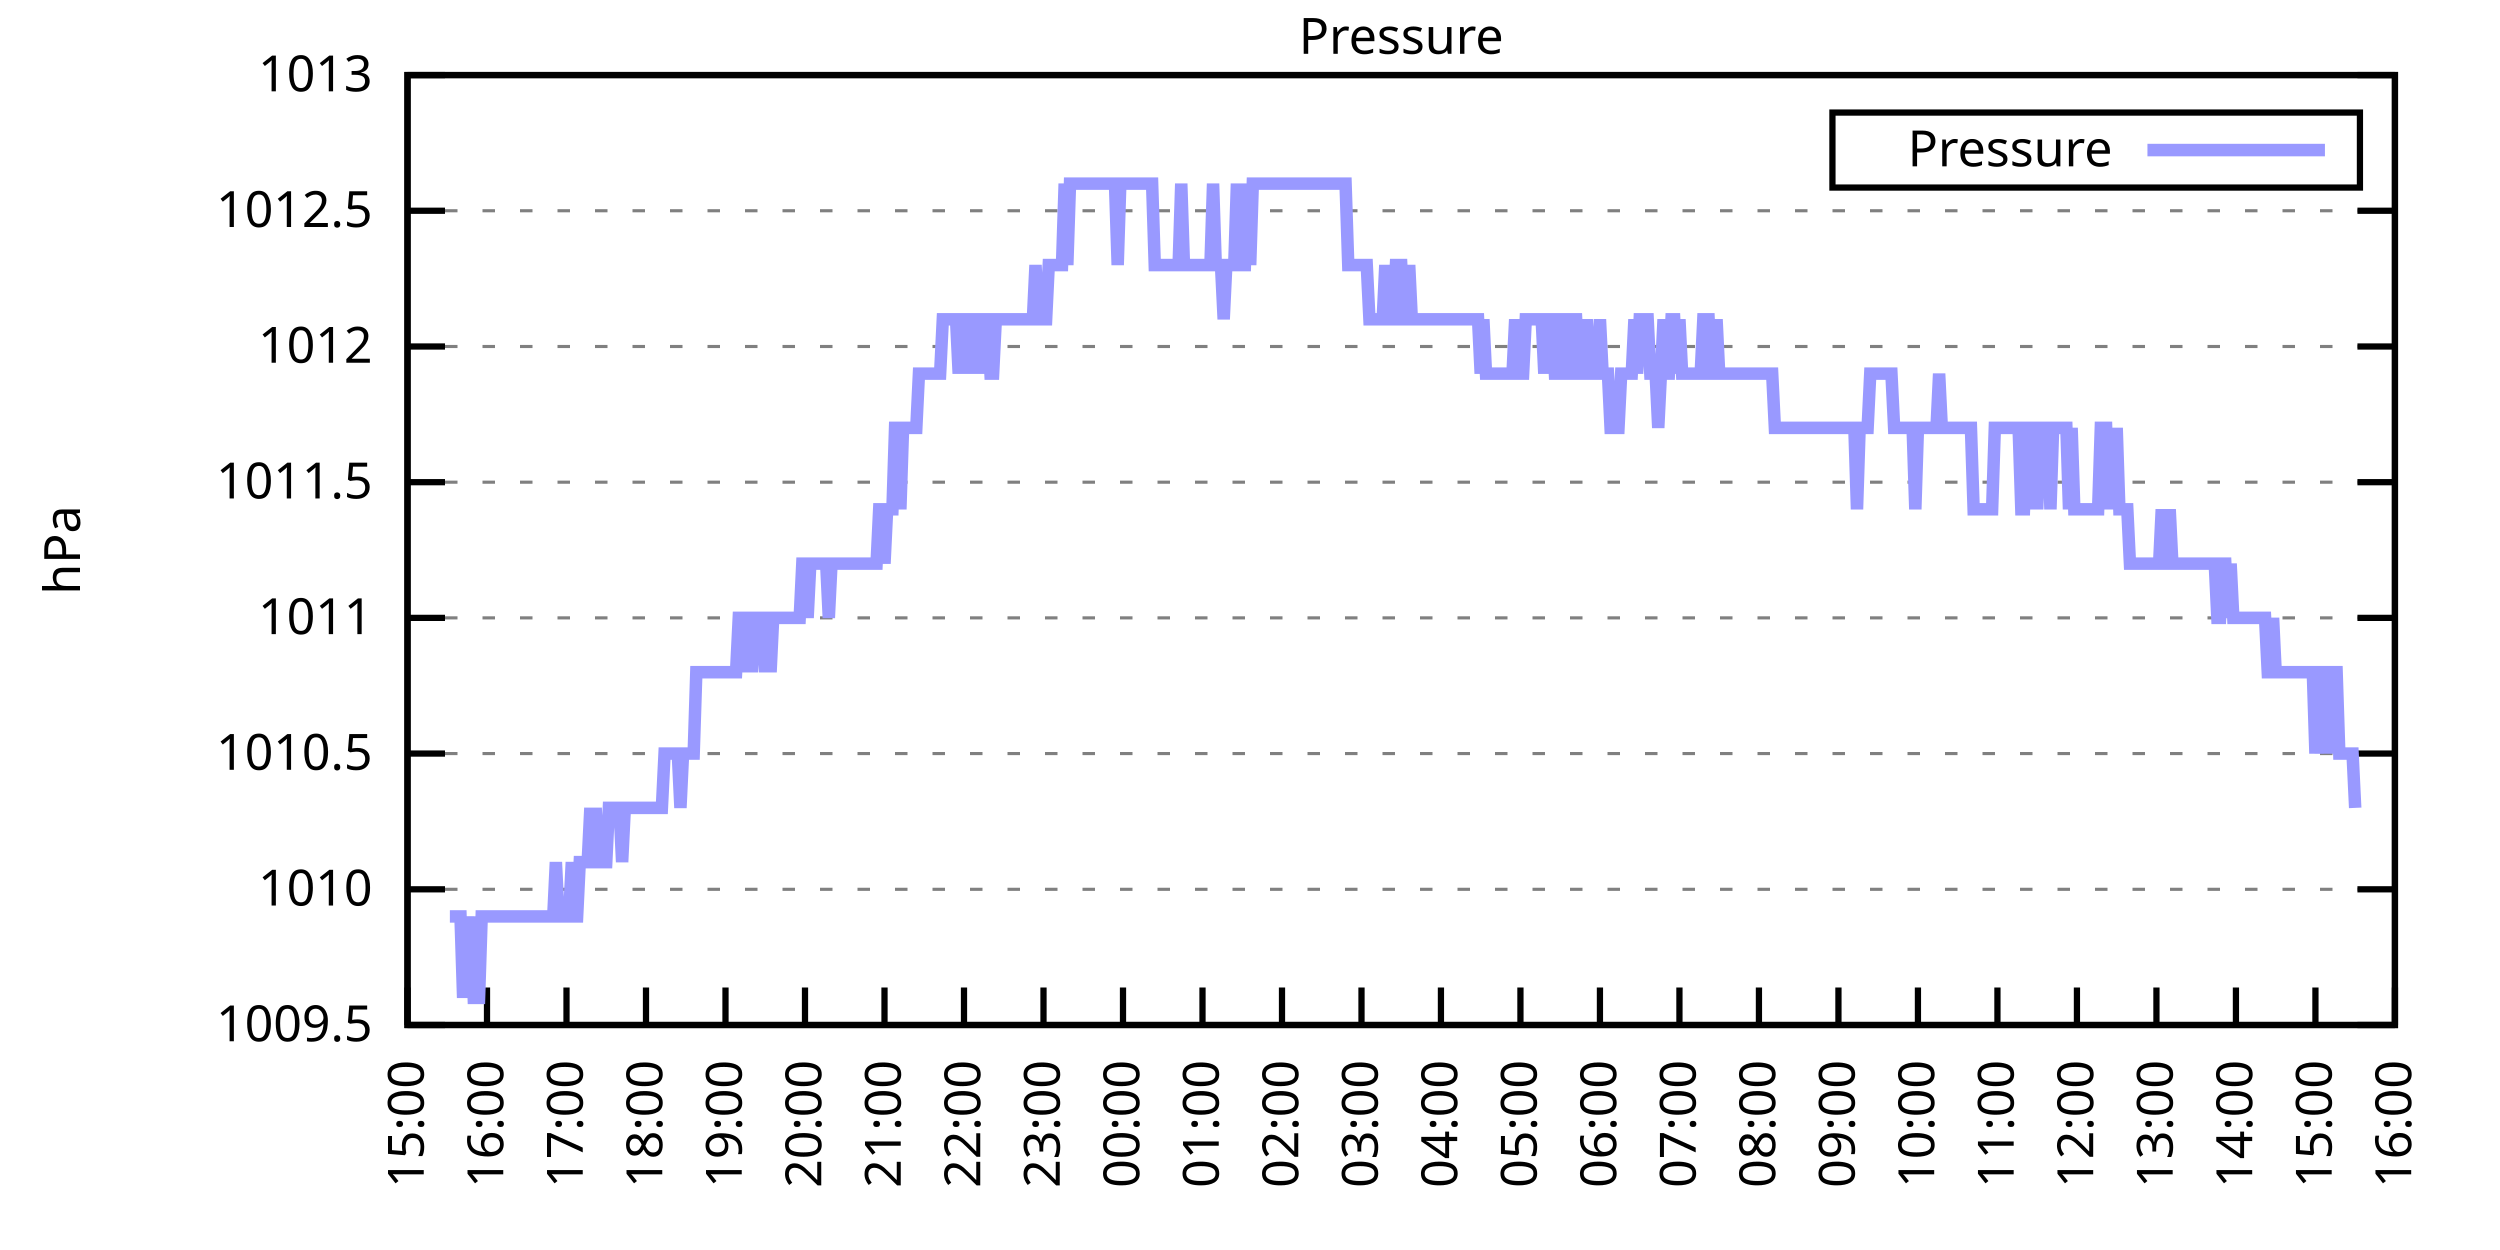
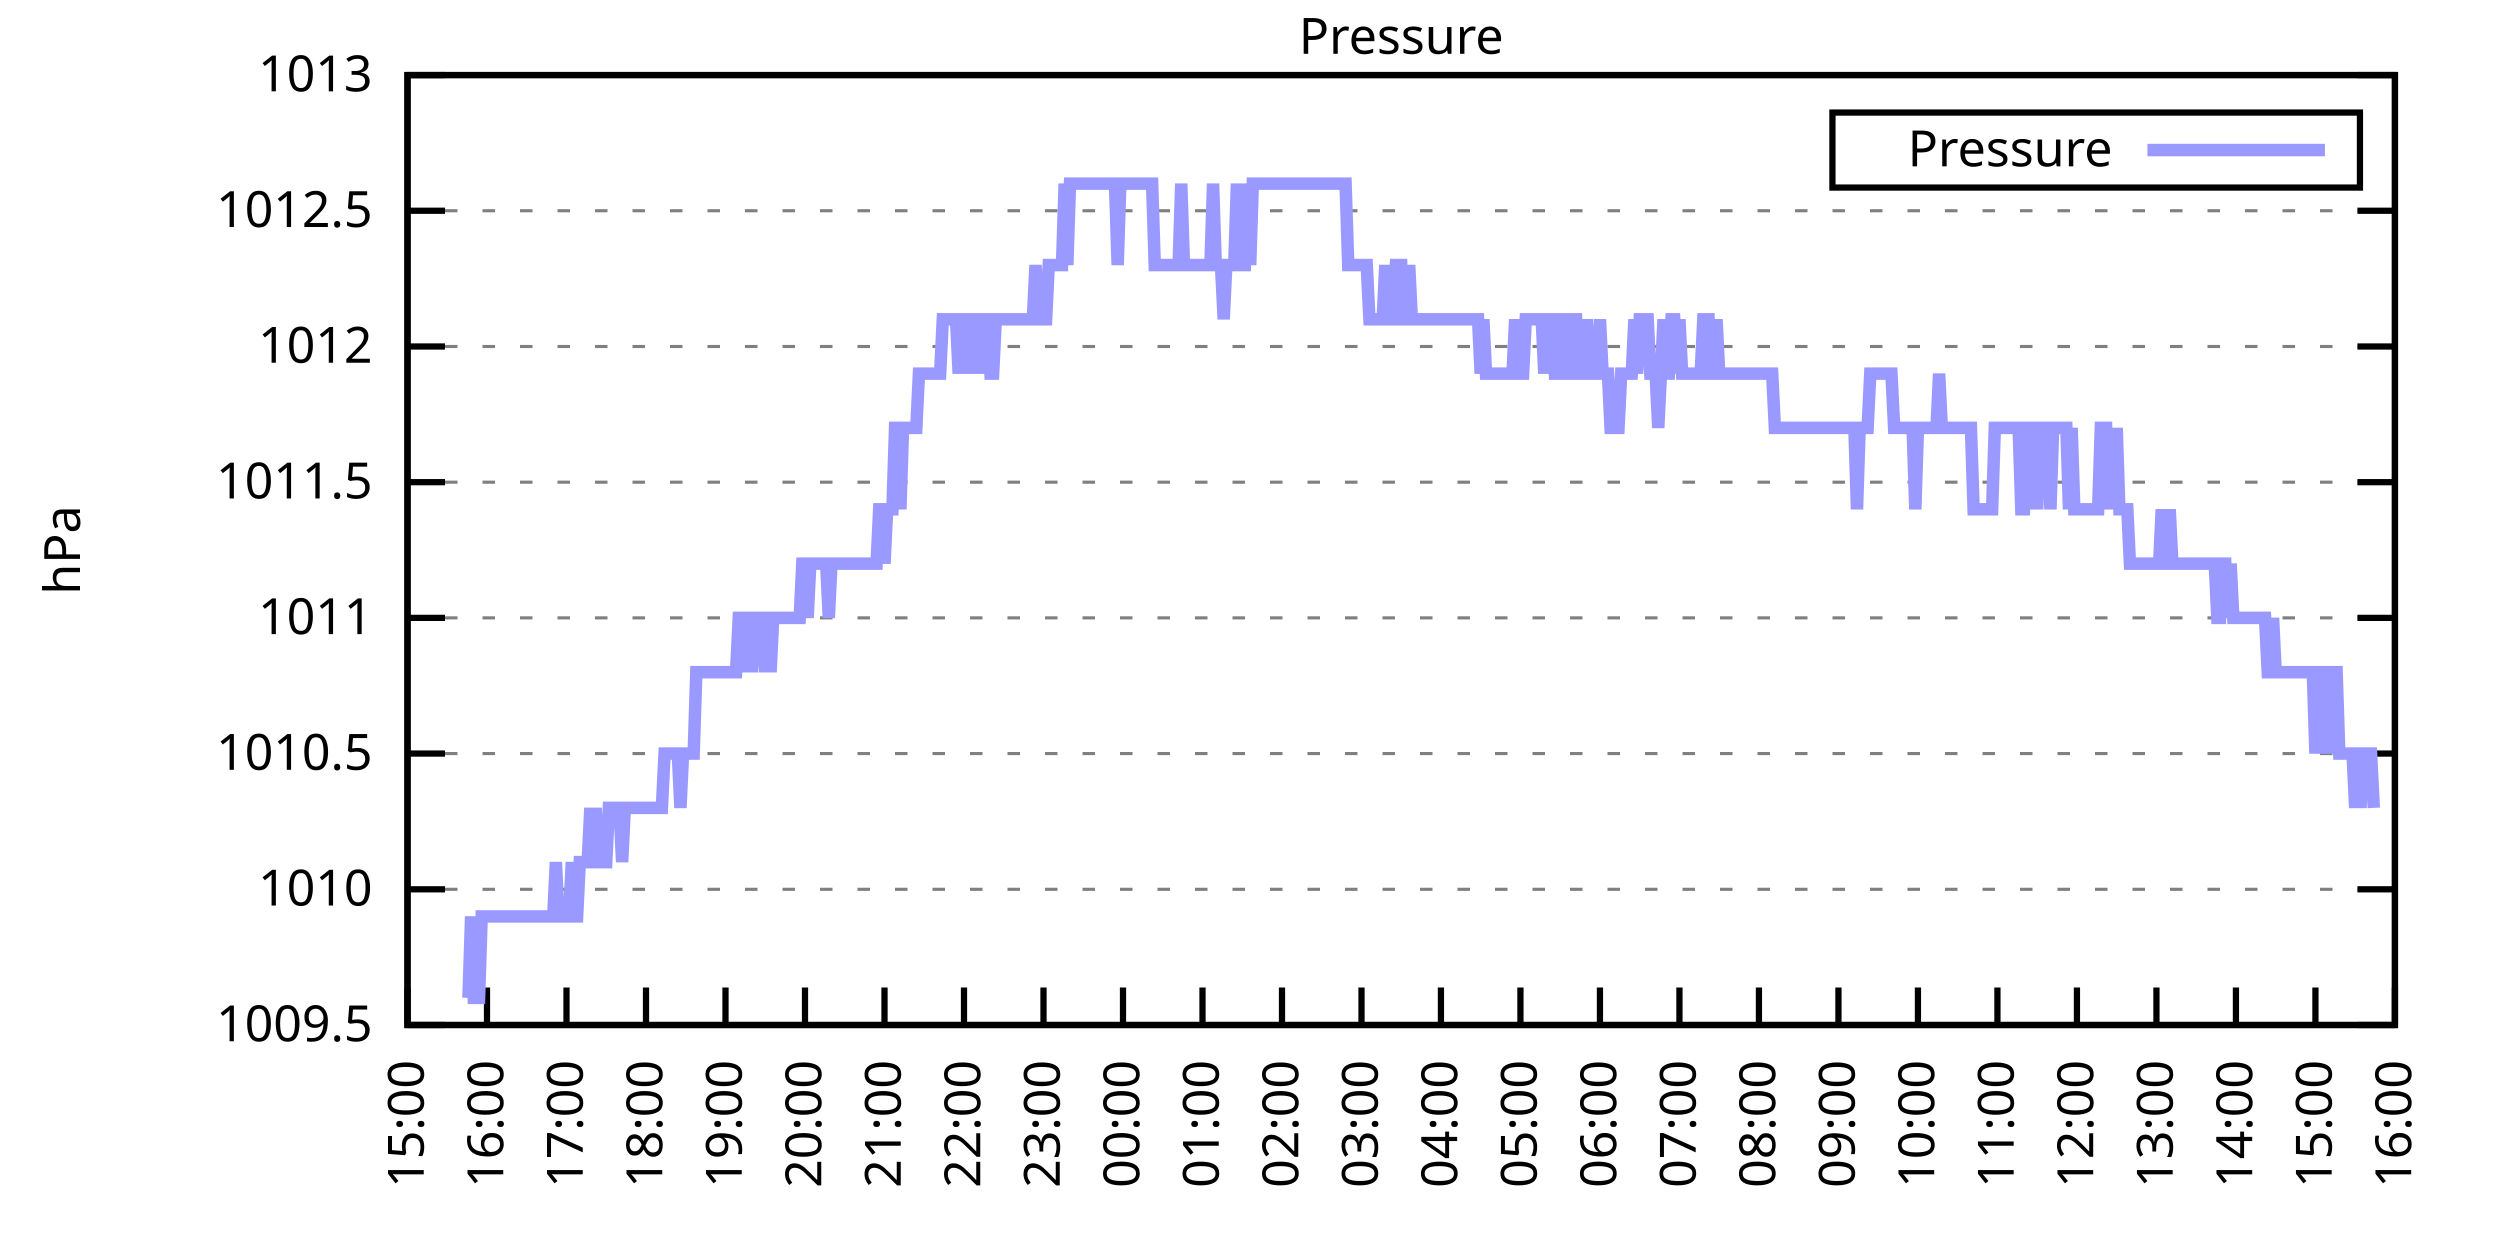
<svg xmlns="http://www.w3.org/2000/svg" xmlns:xlink="http://www.w3.org/1999/xlink" width="400" height="200" viewBox="0 0 400 200">
  <g id="gnuplot_canvas">
    <rect x="0" y="0" width="400" height="200" fill="none" />
    <defs>
      <circle id="gpDot" r="0.5" stroke-width="0.5" stroke="currentColor" />
      <path id="gpPt0" stroke-width="0.333" stroke="currentColor" d="M-1,0 h2 M0,-1 v2" />
      <path id="gpPt1" stroke-width="0.333" stroke="currentColor" d="M-1,-1 L1,1 M1,-1 L-1,1" />
      <path id="gpPt2" stroke-width="0.333" stroke="currentColor" d="M-1,0 L1,0 M0,-1 L0,1 M-1,-1 L1,1 M-1,1 L1,-1" />
      <rect id="gpPt3" stroke-width="0.333" stroke="currentColor" x="-1" y="-1" width="2" height="2" />
      <rect id="gpPt4" stroke-width="0.333" stroke="currentColor" fill="currentColor" x="-1" y="-1" width="2" height="2" />
      <circle id="gpPt5" stroke-width="0.333" stroke="currentColor" cx="0" cy="0" r="1" />
      <use xlink:href="#gpPt5" id="gpPt6" fill="currentColor" stroke="none" />
      <path id="gpPt7" stroke-width="0.333" stroke="currentColor" d="M0,-1.33 L-1.33,0.67 L1.33,0.67 z" />
      <use xlink:href="#gpPt7" id="gpPt8" fill="currentColor" stroke="none" />
      <use xlink:href="#gpPt7" id="gpPt9" stroke="currentColor" transform="rotate(180)" />
      <use xlink:href="#gpPt9" id="gpPt10" fill="currentColor" stroke="none" />
      <use xlink:href="#gpPt3" id="gpPt11" stroke="currentColor" transform="rotate(45)" />
      <use xlink:href="#gpPt11" id="gpPt12" fill="currentColor" stroke="none" />
      <path id="gpPt13" stroke-width="0.333" stroke="currentColor" d="M0,1.330 L1.265,0.411 L0.782,-1.067 L-0.782,-1.076 L-1.265,0.411 z" />
      <use xlink:href="#gpPt13" id="gpPt14" fill="currentColor" stroke="none" />
      <filter id="textbox" filterUnits="objectBoundingBox" x="0" y="0" height="1" width="1">
        <feFlood flood-color="white" flood-opacity="1" result="bgnd" />
        <feComposite in="SourceGraphic" in2="bgnd" operator="atop" />
      </filter>
      <filter id="greybox" filterUnits="objectBoundingBox" x="0" y="0" height="1" width="1">
        <feFlood flood-color="lightgrey" flood-opacity="1" result="grey" />
        <feComposite in="SourceGraphic" in2="grey" operator="atop" />
      </filter>
    </defs>
    <g fill="none" color="white" stroke="currentColor" stroke-width="1.00" stroke-linecap="butt" stroke-linejoin="miter">
</g>
    <g fill="none" color="black" stroke="currentColor" stroke-width="1.00" stroke-linecap="butt" stroke-linejoin="miter">
      <g stroke="none" shape-rendering="crispEdges">
        <polygon fill="rgb(255, 255, 255)" points="65.20,164.00 383.18,164.00 383.18,12.02 65.20,12.02 " />
      </g>
    </g>
    <g fill="none" color="black" stroke="currentColor" stroke-width="1.00" stroke-linecap="butt" stroke-linejoin="miter">
</g>
    <g fill="none" color="black" stroke="black" stroke-width="0.50" stroke-linecap="butt" stroke-linejoin="miter">
</g>
    <g fill="none" color="gray" stroke="currentColor" stroke-width="0.50" stroke-linecap="butt" stroke-linejoin="miter">
      <path stroke="gray" stroke-dasharray="2,4" class="gridline" d="M65.20,164.00 L383.19,164.00  " />
    </g>
    <g fill="none" color="gray" stroke="gray" stroke-width="1.00" stroke-linecap="butt" stroke-linejoin="miter">
</g>
    <g fill="none" color="black" stroke="currentColor" stroke-width="1.00" stroke-linecap="butt" stroke-linejoin="miter">
      <path stroke="black" d="M65.20,164.00 L71.20,164.00 M383.19,164.00 L377.19,164.00  " />
      <g transform="translate(59.60,166.60)" stroke="none" fill="black" font-family="Sans" font-size="8.00" text-anchor="end">
        <text>
          <tspan font-family="Sans"> 1009.5</tspan>
        </text>
      </g>
    </g>
    <g fill="none" color="black" stroke="currentColor" stroke-width="1.00" stroke-linecap="butt" stroke-linejoin="miter">
</g>
    <g fill="none" color="black" stroke="black" stroke-width="0.50" stroke-linecap="butt" stroke-linejoin="miter">
</g>
    <g fill="none" color="gray" stroke="currentColor" stroke-width="0.50" stroke-linecap="butt" stroke-linejoin="miter">
      <path stroke="gray" stroke-dasharray="2,4" class="gridline" d="M65.20,142.29 L383.19,142.29  " />
    </g>
    <g fill="none" color="gray" stroke="gray" stroke-width="1.00" stroke-linecap="butt" stroke-linejoin="miter">
</g>
    <g fill="none" color="black" stroke="currentColor" stroke-width="1.00" stroke-linecap="butt" stroke-linejoin="miter">
      <path stroke="black" d="M65.20,142.29 L71.20,142.29 M383.19,142.29 L377.19,142.29  " />
      <g transform="translate(59.60,144.89)" stroke="none" fill="black" font-family="Sans" font-size="8.00" text-anchor="end">
        <text>
          <tspan font-family="Sans"> 1010</tspan>
        </text>
      </g>
    </g>
    <g fill="none" color="black" stroke="currentColor" stroke-width="1.00" stroke-linecap="butt" stroke-linejoin="miter">
</g>
    <g fill="none" color="black" stroke="black" stroke-width="0.50" stroke-linecap="butt" stroke-linejoin="miter">
</g>
    <g fill="none" color="gray" stroke="currentColor" stroke-width="0.50" stroke-linecap="butt" stroke-linejoin="miter">
      <path stroke="gray" stroke-dasharray="2,4" class="gridline" d="M65.20,120.57 L383.19,120.57  " />
    </g>
    <g fill="none" color="gray" stroke="gray" stroke-width="1.00" stroke-linecap="butt" stroke-linejoin="miter">
</g>
    <g fill="none" color="black" stroke="currentColor" stroke-width="1.00" stroke-linecap="butt" stroke-linejoin="miter">
      <path stroke="black" d="M65.20,120.57 L71.20,120.57 M383.19,120.57 L377.19,120.57  " />
      <g transform="translate(59.60,123.17)" stroke="none" fill="black" font-family="Sans" font-size="8.00" text-anchor="end">
        <text>
          <tspan font-family="Sans"> 1010.5</tspan>
        </text>
      </g>
    </g>
    <g fill="none" color="black" stroke="currentColor" stroke-width="1.00" stroke-linecap="butt" stroke-linejoin="miter">
</g>
    <g fill="none" color="black" stroke="black" stroke-width="0.50" stroke-linecap="butt" stroke-linejoin="miter">
</g>
    <g fill="none" color="gray" stroke="currentColor" stroke-width="0.50" stroke-linecap="butt" stroke-linejoin="miter">
      <path stroke="gray" stroke-dasharray="2,4" class="gridline" d="M65.20,98.86 L383.19,98.86  " />
    </g>
    <g fill="none" color="gray" stroke="gray" stroke-width="1.00" stroke-linecap="butt" stroke-linejoin="miter">
</g>
    <g fill="none" color="black" stroke="currentColor" stroke-width="1.00" stroke-linecap="butt" stroke-linejoin="miter">
      <path stroke="black" d="M65.20,98.86 L71.20,98.86 M383.19,98.86 L377.19,98.86  " />
      <g transform="translate(59.60,101.46)" stroke="none" fill="black" font-family="Sans" font-size="8.00" text-anchor="end">
        <text>
          <tspan font-family="Sans"> 1011</tspan>
        </text>
      </g>
    </g>
    <g fill="none" color="black" stroke="currentColor" stroke-width="1.00" stroke-linecap="butt" stroke-linejoin="miter">
</g>
    <g fill="none" color="black" stroke="black" stroke-width="0.50" stroke-linecap="butt" stroke-linejoin="miter">
</g>
    <g fill="none" color="gray" stroke="currentColor" stroke-width="0.50" stroke-linecap="butt" stroke-linejoin="miter">
      <path stroke="gray" stroke-dasharray="2,4" class="gridline" d="M65.20,77.15 L383.19,77.15  " />
    </g>
    <g fill="none" color="gray" stroke="gray" stroke-width="1.00" stroke-linecap="butt" stroke-linejoin="miter">
</g>
    <g fill="none" color="black" stroke="currentColor" stroke-width="1.00" stroke-linecap="butt" stroke-linejoin="miter">
      <path stroke="black" d="M65.20,77.15 L71.20,77.15 M383.19,77.15 L377.19,77.15  " />
      <g transform="translate(59.60,79.75)" stroke="none" fill="black" font-family="Sans" font-size="8.00" text-anchor="end">
        <text>
          <tspan font-family="Sans"> 1011.5</tspan>
        </text>
      </g>
    </g>
    <g fill="none" color="black" stroke="currentColor" stroke-width="1.00" stroke-linecap="butt" stroke-linejoin="miter">
</g>
    <g fill="none" color="black" stroke="black" stroke-width="0.50" stroke-linecap="butt" stroke-linejoin="miter">
</g>
    <g fill="none" color="gray" stroke="currentColor" stroke-width="0.50" stroke-linecap="butt" stroke-linejoin="miter">
      <path stroke="gray" stroke-dasharray="2,4" class="gridline" d="M65.20,55.44 L383.19,55.44  " />
    </g>
    <g fill="none" color="gray" stroke="gray" stroke-width="1.00" stroke-linecap="butt" stroke-linejoin="miter">
</g>
    <g fill="none" color="black" stroke="currentColor" stroke-width="1.00" stroke-linecap="butt" stroke-linejoin="miter">
      <path stroke="black" d="M65.20,55.44 L71.20,55.44 M383.19,55.44 L377.19,55.44  " />
      <g transform="translate(59.60,58.04)" stroke="none" fill="black" font-family="Sans" font-size="8.00" text-anchor="end">
        <text>
          <tspan font-family="Sans"> 1012</tspan>
        </text>
      </g>
    </g>
    <g fill="none" color="black" stroke="currentColor" stroke-width="1.00" stroke-linecap="butt" stroke-linejoin="miter">
</g>
    <g fill="none" color="black" stroke="black" stroke-width="0.50" stroke-linecap="butt" stroke-linejoin="miter">
</g>
    <g fill="none" color="gray" stroke="currentColor" stroke-width="0.50" stroke-linecap="butt" stroke-linejoin="miter">
      <path stroke="gray" stroke-dasharray="2,4" class="gridline" d="M65.20,33.72 L383.19,33.72  " />
    </g>
    <g fill="none" color="gray" stroke="gray" stroke-width="1.00" stroke-linecap="butt" stroke-linejoin="miter">
</g>
    <g fill="none" color="black" stroke="currentColor" stroke-width="1.00" stroke-linecap="butt" stroke-linejoin="miter">
      <path stroke="black" d="M65.20,33.72 L71.20,33.72 M383.19,33.72 L377.19,33.72  " />
      <g transform="translate(59.60,36.32)" stroke="none" fill="black" font-family="Sans" font-size="8.00" text-anchor="end">
        <text>
          <tspan font-family="Sans"> 1012.5</tspan>
        </text>
      </g>
    </g>
    <g fill="none" color="black" stroke="currentColor" stroke-width="1.00" stroke-linecap="butt" stroke-linejoin="miter">
</g>
    <g fill="none" color="black" stroke="black" stroke-width="0.50" stroke-linecap="butt" stroke-linejoin="miter">
</g>
    <g fill="none" color="gray" stroke="currentColor" stroke-width="0.50" stroke-linecap="butt" stroke-linejoin="miter">
      <path stroke="gray" stroke-dasharray="2,4" class="gridline" d="M65.20,12.01 L383.19,12.01  " />
    </g>
    <g fill="none" color="gray" stroke="gray" stroke-width="1.00" stroke-linecap="butt" stroke-linejoin="miter">
</g>
    <g fill="none" color="black" stroke="currentColor" stroke-width="1.00" stroke-linecap="butt" stroke-linejoin="miter">
      <path stroke="black" d="M65.20,12.01 L71.20,12.01 M383.19,12.01 L377.19,12.01  " />
      <g transform="translate(59.60,14.61)" stroke="none" fill="black" font-family="Sans" font-size="8.00" text-anchor="end">
        <text>
          <tspan font-family="Sans"> 1013</tspan>
        </text>
      </g>
    </g>
    <g fill="none" color="black" stroke="currentColor" stroke-width="1.00" stroke-linecap="butt" stroke-linejoin="miter">
      <path stroke="black" d="M65.20,164.00 L65.20,158.00  " />
      <g transform="translate(67.80,169.60) rotate(270.00)" stroke="none" fill="black" font-family="Sans" font-size="8.00" text-anchor="end">
        <text>
          <tspan font-family="Sans">15:00</tspan>
        </text>
      </g>
    </g>
    <g fill="none" color="black" stroke="currentColor" stroke-width="1.00" stroke-linecap="butt" stroke-linejoin="miter">
      <path stroke="black" d="M77.92,164.00 L77.92,158.00  " />
      <g transform="translate(80.52,169.60) rotate(270.00)" stroke="none" fill="black" font-family="Sans" font-size="8.00" text-anchor="end">
        <text>
          <tspan font-family="Sans">16:00</tspan>
        </text>
      </g>
    </g>
    <g fill="none" color="black" stroke="currentColor" stroke-width="1.00" stroke-linecap="butt" stroke-linejoin="miter">
      <path stroke="black" d="M90.64,164.00 L90.64,158.00  " />
      <g transform="translate(93.24,169.60) rotate(270.00)" stroke="none" fill="black" font-family="Sans" font-size="8.00" text-anchor="end">
        <text>
          <tspan font-family="Sans">17:00</tspan>
        </text>
      </g>
    </g>
    <g fill="none" color="black" stroke="currentColor" stroke-width="1.00" stroke-linecap="butt" stroke-linejoin="miter">
      <path stroke="black" d="M103.36,164.00 L103.36,158.00  " />
      <g transform="translate(105.96,169.60) rotate(270.00)" stroke="none" fill="black" font-family="Sans" font-size="8.00" text-anchor="end">
        <text>
          <tspan font-family="Sans">18:00</tspan>
        </text>
      </g>
    </g>
    <g fill="none" color="black" stroke="currentColor" stroke-width="1.00" stroke-linecap="butt" stroke-linejoin="miter">
      <path stroke="black" d="M116.08,164.00 L116.08,158.00  " />
      <g transform="translate(118.68,169.60) rotate(270.00)" stroke="none" fill="black" font-family="Sans" font-size="8.00" text-anchor="end">
        <text>
          <tspan font-family="Sans">19:00</tspan>
        </text>
      </g>
    </g>
    <g fill="none" color="black" stroke="currentColor" stroke-width="1.00" stroke-linecap="butt" stroke-linejoin="miter">
      <path stroke="black" d="M128.80,164.00 L128.80,158.00  " />
      <g transform="translate(131.40,169.60) rotate(270.00)" stroke="none" fill="black" font-family="Sans" font-size="8.00" text-anchor="end">
        <text>
          <tspan font-family="Sans">20:00</tspan>
        </text>
      </g>
    </g>
    <g fill="none" color="black" stroke="currentColor" stroke-width="1.00" stroke-linecap="butt" stroke-linejoin="miter">
      <path stroke="black" d="M141.52,164.00 L141.52,158.00  " />
      <g transform="translate(144.12,169.60) rotate(270.00)" stroke="none" fill="black" font-family="Sans" font-size="8.00" text-anchor="end">
        <text>
          <tspan font-family="Sans">21:00</tspan>
        </text>
      </g>
    </g>
    <g fill="none" color="black" stroke="currentColor" stroke-width="1.00" stroke-linecap="butt" stroke-linejoin="miter">
      <path stroke="black" d="M154.24,164.00 L154.24,158.00  " />
      <g transform="translate(156.84,169.60) rotate(270.00)" stroke="none" fill="black" font-family="Sans" font-size="8.00" text-anchor="end">
        <text>
          <tspan font-family="Sans">22:00</tspan>
        </text>
      </g>
    </g>
    <g fill="none" color="black" stroke="currentColor" stroke-width="1.00" stroke-linecap="butt" stroke-linejoin="miter">
      <path stroke="black" d="M166.96,164.00 L166.96,158.00  " />
      <g transform="translate(169.56,169.60) rotate(270.00)" stroke="none" fill="black" font-family="Sans" font-size="8.00" text-anchor="end">
        <text>
          <tspan font-family="Sans">23:00</tspan>
        </text>
      </g>
    </g>
    <g fill="none" color="black" stroke="currentColor" stroke-width="1.00" stroke-linecap="butt" stroke-linejoin="miter">
      <path stroke="black" d="M179.68,164.00 L179.68,158.00  " />
      <g transform="translate(182.28,169.60) rotate(270.00)" stroke="none" fill="black" font-family="Sans" font-size="8.00" text-anchor="end">
        <text>
          <tspan font-family="Sans">00:00</tspan>
        </text>
      </g>
    </g>
    <g fill="none" color="black" stroke="currentColor" stroke-width="1.00" stroke-linecap="butt" stroke-linejoin="miter">
      <path stroke="black" d="M192.40,164.00 L192.40,158.00  " />
      <g transform="translate(195.00,169.60) rotate(270.00)" stroke="none" fill="black" font-family="Sans" font-size="8.00" text-anchor="end">
        <text>
          <tspan font-family="Sans">01:00</tspan>
        </text>
      </g>
    </g>
    <g fill="none" color="black" stroke="currentColor" stroke-width="1.00" stroke-linecap="butt" stroke-linejoin="miter">
      <path stroke="black" d="M205.12,164.00 L205.12,158.00  " />
      <g transform="translate(207.72,169.60) rotate(270.00)" stroke="none" fill="black" font-family="Sans" font-size="8.00" text-anchor="end">
        <text>
          <tspan font-family="Sans">02:00</tspan>
        </text>
      </g>
    </g>
    <g fill="none" color="black" stroke="currentColor" stroke-width="1.00" stroke-linecap="butt" stroke-linejoin="miter">
      <path stroke="black" d="M217.84,164.00 L217.84,158.00  " />
      <g transform="translate(220.44,169.60) rotate(270.00)" stroke="none" fill="black" font-family="Sans" font-size="8.00" text-anchor="end">
        <text>
          <tspan font-family="Sans">03:00</tspan>
        </text>
      </g>
    </g>
    <g fill="none" color="black" stroke="currentColor" stroke-width="1.00" stroke-linecap="butt" stroke-linejoin="miter">
      <path stroke="black" d="M230.55,164.00 L230.55,158.00  " />
      <g transform="translate(233.15,169.60) rotate(270.00)" stroke="none" fill="black" font-family="Sans" font-size="8.00" text-anchor="end">
        <text>
          <tspan font-family="Sans">04:00</tspan>
        </text>
      </g>
    </g>
    <g fill="none" color="black" stroke="currentColor" stroke-width="1.00" stroke-linecap="butt" stroke-linejoin="miter">
      <path stroke="black" d="M243.27,164.00 L243.27,158.00  " />
      <g transform="translate(245.87,169.60) rotate(270.00)" stroke="none" fill="black" font-family="Sans" font-size="8.00" text-anchor="end">
        <text>
          <tspan font-family="Sans">05:00</tspan>
        </text>
      </g>
    </g>
    <g fill="none" color="black" stroke="currentColor" stroke-width="1.00" stroke-linecap="butt" stroke-linejoin="miter">
      <path stroke="black" d="M255.99,164.00 L255.99,158.00  " />
      <g transform="translate(258.59,169.60) rotate(270.00)" stroke="none" fill="black" font-family="Sans" font-size="8.00" text-anchor="end">
        <text>
          <tspan font-family="Sans">06:00</tspan>
        </text>
      </g>
    </g>
    <g fill="none" color="black" stroke="currentColor" stroke-width="1.00" stroke-linecap="butt" stroke-linejoin="miter">
      <path stroke="black" d="M268.71,164.00 L268.71,158.00  " />
      <g transform="translate(271.31,169.60) rotate(270.00)" stroke="none" fill="black" font-family="Sans" font-size="8.00" text-anchor="end">
        <text>
          <tspan font-family="Sans">07:00</tspan>
        </text>
      </g>
    </g>
    <g fill="none" color="black" stroke="currentColor" stroke-width="1.00" stroke-linecap="butt" stroke-linejoin="miter">
      <path stroke="black" d="M281.43,164.00 L281.43,158.00  " />
      <g transform="translate(284.03,169.60) rotate(270.00)" stroke="none" fill="black" font-family="Sans" font-size="8.00" text-anchor="end">
        <text>
          <tspan font-family="Sans">08:00</tspan>
        </text>
      </g>
    </g>
    <g fill="none" color="black" stroke="currentColor" stroke-width="1.00" stroke-linecap="butt" stroke-linejoin="miter">
      <path stroke="black" d="M294.15,164.00 L294.15,158.00  " />
      <g transform="translate(296.75,169.60) rotate(270.00)" stroke="none" fill="black" font-family="Sans" font-size="8.00" text-anchor="end">
        <text>
          <tspan font-family="Sans">09:00</tspan>
        </text>
      </g>
    </g>
    <g fill="none" color="black" stroke="currentColor" stroke-width="1.00" stroke-linecap="butt" stroke-linejoin="miter">
      <path stroke="black" d="M306.87,164.00 L306.87,158.00  " />
      <g transform="translate(309.47,169.60) rotate(270.00)" stroke="none" fill="black" font-family="Sans" font-size="8.00" text-anchor="end">
        <text>
          <tspan font-family="Sans">10:00</tspan>
        </text>
      </g>
    </g>
    <g fill="none" color="black" stroke="currentColor" stroke-width="1.00" stroke-linecap="butt" stroke-linejoin="miter">
      <path stroke="black" d="M319.59,164.00 L319.59,158.00  " />
      <g transform="translate(322.19,169.60) rotate(270.00)" stroke="none" fill="black" font-family="Sans" font-size="8.00" text-anchor="end">
        <text>
          <tspan font-family="Sans">11:00</tspan>
        </text>
      </g>
    </g>
    <g fill="none" color="black" stroke="currentColor" stroke-width="1.00" stroke-linecap="butt" stroke-linejoin="miter">
      <path stroke="black" d="M332.31,164.00 L332.31,158.00  " />
      <g transform="translate(334.91,169.60) rotate(270.00)" stroke="none" fill="black" font-family="Sans" font-size="8.00" text-anchor="end">
        <text>
          <tspan font-family="Sans">12:00</tspan>
        </text>
      </g>
    </g>
    <g fill="none" color="black" stroke="currentColor" stroke-width="1.00" stroke-linecap="butt" stroke-linejoin="miter">
      <path stroke="black" d="M345.03,164.00 L345.03,158.00  " />
      <g transform="translate(347.63,169.60) rotate(270.00)" stroke="none" fill="black" font-family="Sans" font-size="8.00" text-anchor="end">
        <text>
          <tspan font-family="Sans">13:00</tspan>
        </text>
      </g>
    </g>
    <g fill="none" color="black" stroke="currentColor" stroke-width="1.00" stroke-linecap="butt" stroke-linejoin="miter">
      <path stroke="black" d="M357.75,164.00 L357.75,158.00  " />
      <g transform="translate(360.35,169.60) rotate(270.00)" stroke="none" fill="black" font-family="Sans" font-size="8.00" text-anchor="end">
        <text>
          <tspan font-family="Sans">14:00</tspan>
        </text>
      </g>
    </g>
    <g fill="none" color="black" stroke="currentColor" stroke-width="1.00" stroke-linecap="butt" stroke-linejoin="miter">
      <path stroke="black" d="M370.47,164.00 L370.47,158.00  " />
      <g transform="translate(373.07,169.60) rotate(270.00)" stroke="none" fill="black" font-family="Sans" font-size="8.00" text-anchor="end">
        <text>
          <tspan font-family="Sans">15:00</tspan>
        </text>
      </g>
    </g>
    <g fill="none" color="black" stroke="currentColor" stroke-width="1.00" stroke-linecap="butt" stroke-linejoin="miter">
      <path stroke="black" d="M383.19,164.00 L383.19,158.00  " />
      <g transform="translate(385.79,169.60) rotate(270.00)" stroke="none" fill="black" font-family="Sans" font-size="8.00" text-anchor="end">
        <text>
          <tspan font-family="Sans">16:00</tspan>
        </text>
      </g>
    </g>
    <g fill="none" color="black" stroke="currentColor" stroke-width="1.00" stroke-linecap="butt" stroke-linejoin="miter">
</g>
    <g fill="none" color="black" stroke="currentColor" stroke-width="1.00" stroke-linecap="butt" stroke-linejoin="miter">
      <path stroke="black" d="M65.20,12.01 L65.20,164.00 L383.19,164.00 L383.19,12.01 L65.20,12.01 Z  " />
    </g>
    <g fill="none" color="black" stroke="currentColor" stroke-width="1.00" stroke-linecap="butt" stroke-linejoin="miter">
</g>
    <g fill="none" color="black" stroke="currentColor" stroke-width="1.00" stroke-linecap="butt" stroke-linejoin="miter">
      <path stroke="black" d="M293.19,30.01 L293.19,18.01 L377.59,18.01 L377.59,30.01 L293.19,30.01 Z  " />
    </g>
    <g id="Pressure_plot_1">
      <g fill="none" color="white" stroke="black" stroke-width="2.00" stroke-linecap="butt" stroke-linejoin="miter">
</g>
      <g fill="none" color="black" stroke="currentColor" stroke-width="2.00" stroke-linecap="butt" stroke-linejoin="miter">
        <g transform="translate(337.99,26.61)" stroke="none" fill="black" font-family="Sans" font-size="8.00" text-anchor="end">
          <text>
            <tspan font-family="Sans">Pressure</tspan>
          </text>
        </g>
      </g>
      <g fill="none" color="black" stroke="currentColor" stroke-width="2.00" stroke-linecap="butt" stroke-linejoin="miter">
-         <path stroke="rgb(153, 153, 255)" d="M343.59,24.01 L371.99,24.01 M71.98,146.63 L72.41,146.63 L72.83,146.63 L73.26,146.63 L73.68,146.63 L74.10,159.66   L74.53,146.63 L74.95,159.66 L75.38,146.63 L75.80,159.66 L76.22,159.66 L76.65,159.66 L77.07,146.63 L77.50,146.63   L77.92,146.63 L78.34,146.63 L78.77,146.63 L79.19,146.63 L79.62,146.63 L80.04,146.63 L80.46,146.63 L80.89,146.63   L81.31,146.63 L81.74,146.63 L82.16,146.63 L82.58,146.63 L83.01,146.63 L83.43,146.63 L83.86,146.63 L84.28,146.63   L84.70,146.63 L85.13,146.63 L85.55,146.63 L85.98,146.63 L86.40,146.63 L86.82,146.63 L87.25,146.63 L87.67,146.63   L88.10,146.63 L88.52,146.63 L88.94,137.94 L89.37,146.63 L89.79,146.63 L90.22,146.63 L90.64,146.63 L91.06,146.63   L91.49,137.94 L91.91,146.63 L92.34,146.63 L92.76,137.94 L93.18,137.94 L93.61,137.94 L94.03,137.94 L94.46,129.26   L94.88,137.94 L95.30,129.26 L95.73,137.94 L96.15,137.94 L96.58,137.94 L97.00,137.94 L97.42,129.26 L97.85,129.26   L98.27,129.26 L98.69,129.26 L99.12,129.26 L99.54,137.94 L99.97,129.26 L100.39,129.26 L100.81,129.26 L101.24,129.26   L101.66,129.26 L102.09,129.26 L102.51,129.26 L102.93,129.26 L103.36,129.26 L103.78,129.26 L104.21,129.26 L104.63,129.26   L105.05,129.26 L105.48,129.26 L105.90,129.26 L106.33,120.57 L106.75,120.57 L107.17,120.57 L107.60,120.57 L108.02,120.57   L108.45,120.57 L108.87,129.26 L109.29,120.57 L109.72,120.57 L110.14,120.57 L110.57,120.57 L110.99,120.57 L111.41,107.55   L111.84,107.55 L112.26,107.55 L112.69,107.55 L113.11,107.55 L113.53,107.55 L113.96,107.55 L114.38,107.55 L114.81,107.55   L115.23,107.55 L115.65,107.55 L116.08,107.55 L116.50,107.55 L116.93,107.55 L117.35,107.55 L117.77,107.55 L118.20,98.86   L118.62,98.86 L119.05,107.55 L119.47,98.86 L119.89,98.86 L120.32,107.55 L120.74,98.86 L121.17,98.86 L121.59,98.86   L122.01,98.86 L122.44,107.55 L122.86,98.86 L123.29,107.55 L123.71,98.86 L124.13,98.86 L124.56,98.86 L124.98,98.86   L125.41,98.86 L125.83,98.86 L126.25,98.86 L126.68,98.86 L127.10,98.86 L127.53,98.86 L127.95,98.86 L128.37,90.18   L128.80,90.18 L129.22,98.86 L129.65,90.18 L130.07,90.18 L130.49,90.18 L130.92,90.18 L131.34,90.18 L131.77,90.18   L132.19,90.18 L132.61,98.86 L133.04,90.18 L133.46,90.18 L133.89,90.18 L134.31,90.18 L134.73,90.18 L135.16,90.18   L135.58,90.18 L136.01,90.18 L136.43,90.18 L136.85,90.18 L137.28,90.18 L137.70,90.18 L138.13,90.18 L138.55,90.18   L138.97,90.18 L139.40,90.18 L139.82,90.18 L140.25,90.18 L140.67,81.49 L141.09,81.49 L141.52,90.18 L141.94,81.49   L142.37,81.49 L142.79,81.49 L143.21,68.46 L143.64,68.46 L144.06,81.49 L144.49,68.46 L144.91,68.46 L145.33,68.46   L145.76,68.46 L146.18,68.46 L146.61,68.46 L147.03,59.78 L147.45,59.78 L147.88,59.78 L148.30,59.78 L148.73,59.78   L149.15,59.78 L149.57,59.78 L150.00,59.78 L150.42,59.78 L150.85,51.09 L151.27,51.09 L151.69,51.09 L152.12,51.09   L152.54,51.09 L152.97,51.09 L153.39,59.78 L153.81,51.09 L154.24,51.09 L154.66,59.78 L155.09,51.09 L155.51,51.09   L155.93,59.78 L156.36,51.09 L156.78,51.09 L157.21,59.78 L157.63,51.09 L158.05,51.09 L158.48,59.78 L158.90,59.78   L159.33,51.09 L159.75,51.09 L160.17,51.09 L160.60,51.09 L161.02,51.09 L161.44,51.09 L161.87,51.09 L162.29,51.09   L162.72,51.09 L163.14,51.09 L163.56,51.09 L163.99,51.09 L164.41,51.09 L164.84,51.09 L165.26,51.09 L165.68,42.41   L166.11,51.09 L166.53,51.09 L166.96,51.09 L167.38,51.09 L167.80,42.41 L168.23,42.41 L168.65,42.41 L169.08,42.41   L169.50,42.41 L169.92,42.41 L170.35,29.38 L170.77,42.41 L171.20,29.38 L171.62,29.38 L172.04,29.38 L172.47,29.38   L172.89,29.38 L173.32,29.38 L173.74,29.38 L174.16,29.38 L174.59,29.38 L175.01,29.38 L175.44,29.38 L175.86,29.38   L176.28,29.38 L176.71,29.38 L177.13,29.38 L177.56,29.38 L177.98,29.38 L178.40,29.38 L178.83,42.41 L179.25,29.38   L179.68,29.38 L180.10,29.38 L180.52,29.38 L180.95,29.38 L181.37,29.38 L181.80,29.38 L182.22,29.38 L182.64,29.38   L183.07,29.38 L183.49,29.38 L183.92,29.38 L184.34,29.38 L184.76,42.41 L185.19,42.41 L185.61,42.41 L186.04,42.41   L186.46,42.41 L186.88,42.41 L187.31,42.41 L187.73,42.41 L188.16,42.41 L188.58,42.41 L189.00,29.38 L189.43,42.41   L189.85,42.41 L190.28,42.41 L190.70,42.41 L191.12,42.41 L191.55,42.41 L191.97,42.41 L192.40,42.41 L192.82,42.41   L193.24,42.41 L193.67,42.41 L194.09,29.38 L194.52,42.41 L194.94,42.41 L195.36,42.41 L195.79,51.09 L196.21,42.41   L196.64,42.41 L197.06,42.41 L197.48,42.41 L197.91,29.38 L198.33,42.41 L198.76,42.41 L199.18,42.41 L199.60,29.38   L200.03,42.41 L200.45,29.38 L200.88,29.38 L201.30,29.38 L201.72,29.38 L202.15,29.38 L202.57,29.38 L203.00,29.38   L203.42,29.38 L203.84,29.38 L204.27,29.38 L204.69,29.38 L205.12,29.38 L205.54,29.38 L205.96,29.38 L206.39,29.38   L206.81,29.38 L207.24,29.38 L207.66,29.38 L208.08,29.38 L208.51,29.38 L208.93,29.38 L209.36,29.38 L209.78,29.38   L210.20,29.38 L210.63,29.38 L211.05,29.38 L211.48,29.38 L211.90,29.38 L212.32,29.38 L212.75,29.38 L213.17,29.38   L213.60,29.38 L214.02,29.38 L214.44,29.38 L214.87,29.38 L215.29,29.38 L215.72,42.41 L216.14,42.41 L216.56,42.41   L216.99,42.41 L217.41,42.41 L217.84,42.41 L218.26,42.41 L218.68,42.41 L219.11,51.09 L219.53,51.09 L219.96,51.09   L220.38,51.09 L220.80,51.09 L221.23,51.09 L221.65,42.41 L222.08,51.09 L222.50,51.09 L222.92,51.09 L223.35,42.41   L223.77,42.41 L224.20,42.41 L224.62,51.09 L225.04,51.09 L225.47,42.41 L225.89,51.09 L226.31,51.09 L226.74,51.09   L227.16,51.09 L227.59,51.09 L228.01,51.09 L228.43,51.09 L228.86,51.09 L229.28,51.09 L229.71,51.09 L230.13,51.09   L230.55,51.09 L230.98,51.09 L231.40,51.09 L231.83,51.09 L232.25,51.09 L232.67,51.09 L233.10,51.09 L233.52,51.09   L233.95,51.09 L234.37,51.09 L234.79,51.09 L235.22,51.09 L235.64,51.09 L236.07,51.09 L236.49,51.09 L236.91,59.78   L237.34,51.09 L237.76,59.78 L238.19,59.78 L238.61,59.78 L239.03,59.78 L239.46,59.78 L239.88,59.78 L240.31,59.78   L240.73,59.78 L241.15,59.78 L241.58,59.78 L242.00,59.78 L242.43,51.09 L242.85,59.78 L243.27,59.78 L243.70,59.78   L244.12,51.09 L244.55,51.09 L244.97,51.09 L245.39,51.09 L245.82,51.09 L246.24,51.09 L246.67,51.09 L247.09,59.78   L247.51,51.09 L247.94,51.09 L248.36,51.09 L248.79,59.78 L249.21,59.78 L249.63,59.78 L250.06,51.09 L250.48,51.09   L250.91,59.78 L251.33,59.78 L251.75,51.09 L252.18,51.09 L252.60,59.78 L253.03,59.78 L253.45,59.78 L253.87,51.09   L254.30,59.78 L254.72,59.78 L255.15,59.78 L255.57,59.78 L255.99,51.09 L256.42,59.78 L256.84,59.78 L257.27,59.78   L257.69,68.46 L258.11,68.46 L258.54,68.46 L258.96,68.46 L259.39,59.78 L259.81,59.78 L260.23,59.78 L260.66,59.78   L261.08,59.78 L261.51,51.09 L261.93,59.78 L262.35,51.09 L262.78,51.09 L263.20,51.09 L263.63,51.09 L264.05,59.78   L264.47,59.78 L264.90,59.78 L265.32,68.46 L265.75,59.78 L266.17,51.09 L266.59,59.78 L267.02,59.78 L267.44,51.09   L267.87,51.09 L268.29,59.78 L268.71,51.09 L269.14,59.78 L269.56,59.78 L269.99,59.78 L270.41,59.78 L270.83,59.78   L271.26,59.78 L271.68,59.78 L272.11,59.78 L272.53,51.09 L272.95,51.09 L273.38,51.09 L273.80,59.78 L274.23,59.78   L274.65,51.09 L275.07,59.78 L275.50,59.78 L275.92,59.78 L276.35,59.78 L276.77,59.78 L277.19,59.78 L277.62,59.78   L278.04,59.78 L278.47,59.78 L278.89,59.78 L279.31,59.78 L279.74,59.78 L280.16,59.78 L280.59,59.78 L281.01,59.78   L281.43,59.78 L281.86,59.78 L282.28,59.78 L282.71,59.78 L283.13,59.78 L283.55,59.78 L283.98,68.46 L284.40,68.46   L284.83,68.46 L285.25,68.46 L285.67,68.46 L286.10,68.46 L286.52,68.46 L286.95,68.46 L287.37,68.46 L287.79,68.46   L288.22,68.46 L288.64,68.46 L289.06,68.46 L289.49,68.46 L289.91,68.46 L290.34,68.46 L290.76,68.46 L291.18,68.46   L291.61,68.46 L292.03,68.46 L292.46,68.46 L292.88,68.46 L293.30,68.46 L293.73,68.46 L294.15,68.46 L294.58,68.46   L295.00,68.46 L295.42,68.46 L295.85,68.46 L296.27,68.46 L296.70,68.46 L297.12,81.49 L297.54,68.46 L297.97,68.46   L298.39,68.46 L298.82,68.46 L299.24,59.78 L299.66,59.78 L300.09,59.78 L300.51,59.78 L300.94,59.78 L301.36,59.78   L301.78,59.78 L302.21,59.78 L302.63,59.78 L303.06,68.46 L303.48,68.46 L303.90,68.46 L304.33,68.46 L304.75,68.46   L305.18,68.46 L305.60,68.46 L306.02,68.46 L306.45,81.49 L306.87,68.46 L307.30,68.46 L307.72,68.46 L308.14,68.46   L308.57,68.46 L308.99,68.46 L309.42,68.46 L309.84,68.46 L310.26,59.78 L310.69,68.46 L311.11,68.46 L311.54,68.46   L311.96,68.46 L312.38,68.46 L312.81,68.46 L313.23,68.46 L313.66,68.46 L314.08,68.46 L314.50,68.46 L314.93,68.46   L315.35,68.46 L315.78,81.49 L316.20,81.49 L316.62,81.49 L317.05,81.49 L317.47,81.49 L317.90,81.49 L318.32,81.49   L318.74,81.49 L319.17,68.46 L319.59,68.46 L320.02,68.46 L320.44,68.46 L320.86,68.46 L321.29,68.46 L321.71,68.46   L322.14,68.46 L322.56,68.46 L322.98,68.46 L323.41,81.49 L323.83,81.49 L324.26,68.46 L324.68,68.46 L325.10,81.49   L325.53,68.46 L325.95,81.49 L326.38,68.46 L326.80,68.46 L327.22,68.46 L327.65,68.46 L328.07,81.49 L328.50,68.46   L328.92,68.46 L329.34,68.46 L329.77,68.46 L330.19,68.46 L330.62,68.46 L331.04,81.49 L331.46,68.46 L331.89,81.49   L332.31,81.49 L332.74,81.49 L333.16,81.49 L333.58,81.49 L334.01,81.49 L334.43,81.49 L334.86,81.49 L335.28,81.49   L335.70,81.49 L336.13,68.46 L336.55,68.46 L336.98,68.46 L337.40,81.49 L337.82,68.46 L338.25,81.49 L338.67,68.46   L339.10,81.49 L339.52,81.49 L339.94,81.49 L340.37,81.49 L340.79,90.18 L341.22,90.18 L341.64,90.18 L342.06,90.18   L342.49,90.18 L342.91,90.18 L343.34,90.18 L343.76,90.18 L344.18,90.18 L344.61,90.18 L345.03,90.18 L345.46,90.18   L345.88,81.49 L346.30,90.18 L346.73,90.18 L347.15,81.49 L347.58,90.18 L348.00,90.18 L348.42,90.18 L348.85,90.18   L349.27,90.18 L349.70,90.18 L350.12,90.18 L350.54,90.18 L350.97,90.18 L351.39,90.18 L351.81,90.18 L352.24,90.18   L352.66,90.18 L353.09,90.18 L353.51,90.18 L353.93,90.18 L354.36,90.18 L354.78,98.86 L355.21,98.86 L355.63,90.18   L356.05,90.18 L356.48,98.86 L356.90,90.18 L357.33,98.86 L357.75,98.86 L358.17,98.86 L358.60,98.86 L359.02,98.86   L359.45,98.86 L359.87,98.86 L360.29,98.86 L360.72,98.86 L361.14,98.86 L361.57,98.86 L361.99,98.86 L362.41,98.86   L362.84,107.55 L363.26,107.55 L363.69,98.86 L364.11,107.55 L364.53,107.55 L364.96,107.55 L365.38,107.55 L365.81,107.55   L366.23,107.55 L366.65,107.55 L367.08,107.55 L367.50,107.55 L367.93,107.55 L368.35,107.55 L368.77,107.55 L369.20,107.55   L369.62,107.55 L370.05,107.55 L370.47,120.57 L370.89,107.55 L371.32,120.57 L371.74,107.55 L372.17,107.55 L372.59,120.57   L373.01,107.55 L373.44,107.55 L373.86,107.55 L374.29,120.57 L374.71,120.57 L375.13,120.57 L375.56,120.57 L375.98,120.57   L376.41,120.57 L376.83,129.26  " />
+         <path stroke="rgb(153, 153, 255)" d="M343.59,24.01 L371.99,24.01 M74.95,159.66 L75.38,146.63 L75.80,159.66 L76.22,159.66 L76.65,159.66 L77.07,146.63   L77.50,146.63 L77.92,146.63 L78.34,146.63 L78.77,146.63 L79.19,146.63 L79.62,146.63 L80.04,146.63 L80.46,146.63   L80.89,146.63 L81.31,146.63 L81.74,146.63 L82.16,146.63 L82.58,146.63 L83.01,146.63 L83.43,146.63 L83.86,146.63   L84.28,146.63 L84.70,146.63 L85.13,146.63 L85.55,146.63 L85.98,146.63 L86.40,146.63 L86.82,146.63 L87.25,146.63   L87.67,146.63 L88.10,146.63 L88.52,146.63 L88.94,137.94 L89.37,146.63 L89.79,146.63 L90.22,146.63 L90.64,146.63   L91.06,146.63 L91.49,137.94 L91.91,146.63 L92.34,146.63 L92.76,137.94 L93.18,137.94 L93.61,137.94 L94.03,137.94   L94.46,129.26 L94.88,137.94 L95.30,129.26 L95.73,137.94 L96.15,137.94 L96.58,137.94 L97.00,137.94 L97.42,129.26   L97.85,129.26 L98.27,129.26 L98.69,129.26 L99.12,129.26 L99.54,137.94 L99.97,129.26 L100.39,129.26 L100.81,129.26   L101.24,129.26 L101.66,129.26 L102.09,129.26 L102.51,129.26 L102.93,129.26 L103.36,129.26 L103.78,129.26 L104.21,129.26   L104.63,129.26 L105.05,129.26 L105.48,129.26 L105.90,129.26 L106.33,120.57 L106.75,120.57 L107.17,120.57 L107.60,120.57   L108.02,120.57 L108.45,120.57 L108.87,129.26 L109.29,120.57 L109.72,120.57 L110.14,120.57 L110.57,120.57 L110.99,120.57   L111.41,107.55 L111.84,107.55 L112.26,107.55 L112.69,107.55 L113.11,107.55 L113.53,107.55 L113.96,107.55 L114.38,107.55   L114.81,107.55 L115.23,107.55 L115.65,107.55 L116.08,107.55 L116.50,107.55 L116.93,107.55 L117.35,107.55 L117.77,107.55   L118.20,98.86 L118.62,98.86 L119.05,107.55 L119.47,98.86 L119.89,98.86 L120.32,107.55 L120.74,98.86 L121.17,98.86   L121.59,98.86 L122.01,98.86 L122.44,107.55 L122.86,98.86 L123.29,107.55 L123.71,98.86 L124.13,98.86 L124.56,98.86   L124.98,98.86 L125.41,98.86 L125.83,98.86 L126.25,98.86 L126.68,98.86 L127.10,98.86 L127.53,98.86 L127.95,98.86   L128.37,90.18 L128.80,90.18 L129.22,98.86 L129.65,90.18 L130.07,90.18 L130.49,90.18 L130.92,90.18 L131.34,90.18   L131.77,90.18 L132.19,90.18 L132.61,98.86 L133.04,90.18 L133.46,90.18 L133.89,90.18 L134.31,90.18 L134.73,90.18   L135.16,90.18 L135.58,90.18 L136.01,90.18 L136.43,90.18 L136.85,90.18 L137.28,90.18 L137.70,90.18 L138.13,90.18   L138.55,90.18 L138.97,90.18 L139.40,90.18 L139.82,90.18 L140.25,90.18 L140.67,81.49 L141.09,81.49 L141.52,90.18   L141.94,81.49 L142.37,81.49 L142.79,81.49 L143.21,68.46 L143.64,68.46 L144.06,81.49 L144.49,68.46 L144.91,68.46   L145.33,68.46 L145.76,68.46 L146.18,68.46 L146.61,68.46 L147.03,59.78 L147.45,59.78 L147.88,59.78 L148.30,59.78   L148.73,59.78 L149.15,59.78 L149.57,59.78 L150.00,59.78 L150.42,59.78 L150.85,51.09 L151.27,51.09 L151.69,51.09   L152.12,51.09 L152.54,51.09 L152.97,51.09 L153.39,59.78 L153.81,51.09 L154.24,51.09 L154.66,59.78 L155.09,51.09   L155.51,51.09 L155.93,59.78 L156.36,51.09 L156.78,51.09 L157.21,59.78 L157.63,51.09 L158.05,51.09 L158.48,59.78   L158.90,59.78 L159.33,51.09 L159.75,51.09 L160.17,51.09 L160.60,51.09 L161.02,51.09 L161.44,51.09 L161.87,51.09   L162.29,51.09 L162.72,51.09 L163.14,51.09 L163.56,51.09 L163.99,51.09 L164.41,51.09 L164.84,51.09 L165.26,51.09   L165.68,42.41 L166.11,51.09 L166.53,51.09 L166.96,51.09 L167.38,51.09 L167.80,42.41 L168.23,42.41 L168.65,42.41   L169.08,42.41 L169.50,42.41 L169.92,42.41 L170.35,29.38 L170.77,42.41 L171.20,29.38 L171.62,29.38 L172.04,29.38   L172.47,29.38 L172.89,29.38 L173.32,29.38 L173.74,29.38 L174.16,29.38 L174.59,29.38 L175.01,29.38 L175.44,29.38   L175.86,29.38 L176.28,29.38 L176.71,29.38 L177.13,29.38 L177.56,29.38 L177.98,29.38 L178.40,29.38 L178.83,42.41   L179.25,29.38 L179.68,29.38 L180.10,29.38 L180.52,29.38 L180.95,29.38 L181.37,29.38 L181.80,29.38 L182.22,29.38   L182.64,29.38 L183.07,29.38 L183.49,29.38 L183.92,29.38 L184.34,29.38 L184.76,42.41 L185.19,42.41 L185.61,42.41   L186.04,42.41 L186.46,42.41 L186.88,42.41 L187.31,42.41 L187.73,42.41 L188.16,42.41 L188.58,42.41 L189.00,29.38   L189.43,42.41 L189.85,42.41 L190.28,42.41 L190.70,42.41 L191.12,42.41 L191.55,42.41 L191.97,42.41 L192.40,42.41   L192.82,42.41 L193.24,42.41 L193.67,42.41 L194.09,29.38 L194.52,42.41 L194.94,42.41 L195.36,42.41 L195.79,51.09   L196.21,42.41 L196.64,42.41 L197.06,42.41 L197.48,42.41 L197.91,29.38 L198.33,42.41 L198.76,42.41 L199.18,42.41   L199.60,29.38 L200.03,42.41 L200.45,29.38 L200.88,29.38 L201.30,29.38 L201.72,29.38 L202.15,29.38 L202.57,29.38   L203.00,29.38 L203.42,29.38 L203.84,29.38 L204.27,29.38 L204.69,29.38 L205.12,29.38 L205.54,29.38 L205.96,29.38   L206.39,29.38 L206.81,29.38 L207.24,29.38 L207.66,29.38 L208.08,29.38 L208.51,29.38 L208.93,29.38 L209.36,29.38   L209.78,29.38 L210.20,29.38 L210.63,29.38 L211.05,29.38 L211.48,29.38 L211.90,29.38 L212.32,29.38 L212.75,29.38   L213.17,29.38 L213.60,29.38 L214.02,29.38 L214.44,29.38 L214.87,29.38 L215.29,29.38 L215.72,42.41 L216.14,42.41   L216.56,42.41 L216.99,42.41 L217.41,42.41 L217.84,42.41 L218.26,42.41 L218.68,42.41 L219.11,51.09 L219.53,51.09   L219.96,51.09 L220.38,51.09 L220.80,51.09 L221.23,51.09 L221.65,42.41 L222.08,51.09 L222.50,51.09 L222.92,51.09   L223.35,42.41 L223.77,42.41 L224.20,42.41 L224.62,51.09 L225.04,51.09 L225.47,42.41 L225.89,51.09 L226.31,51.09   L226.74,51.09 L227.16,51.09 L227.59,51.09 L228.01,51.09 L228.43,51.09 L228.86,51.09 L229.28,51.09 L229.71,51.09   L230.13,51.09 L230.55,51.09 L230.98,51.09 L231.40,51.09 L231.83,51.09 L232.25,51.09 L232.67,51.09 L233.10,51.09   L233.52,51.09 L233.95,51.09 L234.37,51.09 L234.79,51.09 L235.22,51.09 L235.64,51.09 L236.07,51.09 L236.49,51.09   L236.91,59.78 L237.34,51.09 L237.76,59.78 L238.19,59.78 L238.61,59.78 L239.03,59.78 L239.46,59.78 L239.88,59.78   L240.31,59.78 L240.73,59.78 L241.15,59.78 L241.58,59.78 L242.00,59.78 L242.43,51.09 L242.85,59.78 L243.27,59.78   L243.70,59.78 L244.12,51.09 L244.55,51.09 L244.97,51.09 L245.39,51.09 L245.82,51.09 L246.24,51.09 L246.67,51.09   L247.09,59.78 L247.51,51.09 L247.94,51.09 L248.36,51.09 L248.79,59.78 L249.21,59.78 L249.63,59.78 L250.06,51.09   L250.48,51.09 L250.91,59.78 L251.33,59.78 L251.75,51.09 L252.18,51.09 L252.60,59.78 L253.03,59.78 L253.45,59.78   L253.87,51.09 L254.30,59.78 L254.72,59.78 L255.15,59.78 L255.57,59.78 L255.99,51.09 L256.42,59.78 L256.84,59.78   L257.27,59.78 L257.69,68.46 L258.11,68.46 L258.54,68.46 L258.96,68.46 L259.39,59.78 L259.81,59.78 L260.23,59.78   L260.66,59.78 L261.08,59.78 L261.51,51.09 L261.93,59.78 L262.35,51.09 L262.78,51.09 L263.20,51.09 L263.63,51.09   L264.05,59.78 L264.47,59.78 L264.90,59.78 L265.32,68.46 L265.75,59.78 L266.17,51.09 L266.59,59.78 L267.02,59.78   L267.44,51.09 L267.87,51.09 L268.29,59.78 L268.71,51.09 L269.14,59.78 L269.56,59.78 L269.99,59.78 L270.41,59.78   L270.83,59.78 L271.26,59.78 L271.68,59.78 L272.11,59.78 L272.53,51.09 L272.95,51.09 L273.38,51.09 L273.80,59.78   L274.23,59.78 L274.65,51.09 L275.07,59.78 L275.50,59.78 L275.92,59.78 L276.35,59.78 L276.77,59.78 L277.19,59.78   L277.62,59.78 L278.04,59.78 L278.47,59.78 L278.89,59.78 L279.31,59.78 L279.74,59.78 L280.16,59.78 L280.59,59.78   L281.01,59.78 L281.43,59.78 L281.86,59.78 L282.28,59.78 L282.71,59.78 L283.13,59.78 L283.55,59.78 L283.98,68.46   L284.40,68.46 L284.83,68.46 L285.25,68.46 L285.67,68.46 L286.10,68.46 L286.52,68.46 L286.95,68.46 L287.37,68.46   L287.79,68.46 L288.22,68.46 L288.64,68.46 L289.06,68.46 L289.49,68.46 L289.91,68.46 L290.34,68.46 L290.76,68.46   L291.18,68.46 L291.61,68.46 L292.03,68.46 L292.46,68.46 L292.88,68.46 L293.30,68.46 L293.73,68.46 L294.15,68.46   L294.58,68.46 L295.00,68.46 L295.42,68.46 L295.85,68.46 L296.27,68.46 L296.70,68.46 L297.12,81.49 L297.54,68.46   L297.97,68.46 L298.39,68.46 L298.82,68.46 L299.24,59.78 L299.66,59.78 L300.09,59.78 L300.51,59.78 L300.94,59.78   L301.36,59.78 L301.78,59.78 L302.21,59.78 L302.63,59.78 L303.06,68.46 L303.48,68.46 L303.90,68.46 L304.33,68.46   L304.75,68.46 L305.18,68.46 L305.60,68.46 L306.02,68.46 L306.45,81.49 L306.87,68.46 L307.30,68.46 L307.72,68.46   L308.14,68.46 L308.57,68.46 L308.99,68.46 L309.42,68.46 L309.84,68.46 L310.26,59.78 L310.69,68.46 L311.11,68.46   L311.54,68.46 L311.96,68.46 L312.38,68.46 L312.81,68.46 L313.23,68.46 L313.66,68.46 L314.08,68.46 L314.50,68.46   L314.93,68.46 L315.35,68.46 L315.78,81.49 L316.20,81.49 L316.62,81.49 L317.05,81.49 L317.47,81.49 L317.90,81.49   L318.32,81.49 L318.74,81.49 L319.17,68.46 L319.59,68.46 L320.02,68.46 L320.44,68.46 L320.86,68.46 L321.29,68.46   L321.71,68.46 L322.14,68.46 L322.56,68.46 L322.98,68.46 L323.41,81.49 L323.83,81.49 L324.26,68.46 L324.68,68.46   L325.10,81.49 L325.53,68.46 L325.95,81.49 L326.38,68.46 L326.80,68.46 L327.22,68.46 L327.65,68.46 L328.07,81.49   L328.50,68.46 L328.92,68.46 L329.34,68.46 L329.77,68.46 L330.19,68.46 L330.62,68.46 L331.04,81.49 L331.46,68.46   L331.89,81.49 L332.31,81.49 L332.74,81.49 L333.16,81.49 L333.58,81.49 L334.01,81.49 L334.43,81.49 L334.86,81.49   L335.28,81.49 L335.70,81.49 L336.13,68.46 L336.55,68.46 L336.98,68.46 L337.40,81.49 L337.82,68.46 L338.25,81.49   L338.67,68.46 L339.10,81.49 L339.52,81.49 L339.94,81.49 L340.37,81.49 L340.79,90.18 L341.22,90.18 L341.64,90.18   L342.06,90.18 L342.49,90.18 L342.91,90.18 L343.34,90.18 L343.76,90.18 L344.18,90.18 L344.61,90.18 L345.03,90.18   L345.46,90.18 L345.88,81.49 L346.30,90.18 L346.73,90.18 L347.15,81.49 L347.58,90.18 L348.00,90.18 L348.42,90.18   L348.85,90.18 L349.27,90.18 L349.70,90.18 L350.12,90.18 L350.54,90.18 L350.97,90.18 L351.39,90.18 L351.81,90.18   L352.24,90.18 L352.66,90.18 L353.09,90.18 L353.51,90.18 L353.93,90.18 L354.36,90.18 L354.78,98.86 L355.21,98.86   L355.63,90.18 L356.05,90.18 L356.48,98.86 L356.90,90.18 L357.33,98.86 L357.75,98.86 L358.17,98.86 L358.60,98.86   L359.02,98.86 L359.45,98.86 L359.87,98.86 L360.29,98.86 L360.72,98.86 L361.14,98.86 L361.57,98.86 L361.99,98.86   L362.41,98.86 L362.84,107.55 L363.26,107.55 L363.69,98.86 L364.11,107.55 L364.53,107.55 L364.96,107.55 L365.38,107.55   L365.81,107.55 L366.23,107.55 L366.65,107.55 L367.08,107.55 L367.50,107.55 L367.93,107.55 L368.35,107.55 L368.77,107.55   L369.20,107.55 L369.62,107.55 L370.05,107.55 L370.47,120.57 L370.89,107.55 L371.32,120.57 L371.74,107.55 L372.17,107.55   L372.59,120.57 L373.01,107.55 L373.44,107.55 L373.86,107.55 L374.29,120.57 L374.71,120.57 L375.13,120.57 L375.56,120.57   L375.98,120.57 L376.41,120.57 L376.83,129.26 L377.25,120.57 L377.68,129.26 L378.10,120.57 L378.53,120.57 L378.95,120.57   L379.37,120.57 L379.80,129.26  " />
      </g>
    </g>
    <g fill="none" color="black" stroke="currentColor" stroke-width="2.00" stroke-linecap="butt" stroke-linejoin="miter">
</g>
    <g fill="none" color="black" stroke="black" stroke-width="1.00" stroke-linecap="butt" stroke-linejoin="miter">
</g>
    <g fill="none" color="black" stroke="currentColor" stroke-width="1.00" stroke-linecap="butt" stroke-linejoin="miter">
      <path stroke="black" d="M65.20,12.01 L65.20,164.00 L383.19,164.00 L383.19,12.01 L65.20,12.01 Z  " />
      <g transform="translate(12.80,88.01) rotate(270.00)" stroke="none" fill="black" font-family="Sans" font-size="8.00" text-anchor="middle">
        <text>
          <tspan font-family="Sans">hPa</tspan>
        </text>
      </g>
    </g>
    <g fill="none" color="black" stroke="currentColor" stroke-width="1.00" stroke-linecap="butt" stroke-linejoin="miter">
</g>
    <g fill="none" color="black" stroke="currentColor" stroke-width="1.00" stroke-linecap="butt" stroke-linejoin="miter">
      <g transform="translate(224.19,8.61)" stroke="none" fill="black" font-family="Sans" font-size="8.00" text-anchor="middle">
        <text>
          <tspan font-family="Sans">Pressure</tspan>
        </text>
      </g>
    </g>
    <g fill="none" color="black" stroke="currentColor" stroke-width="1.00" stroke-linecap="butt" stroke-linejoin="miter">
</g>
  </g>
</svg>
